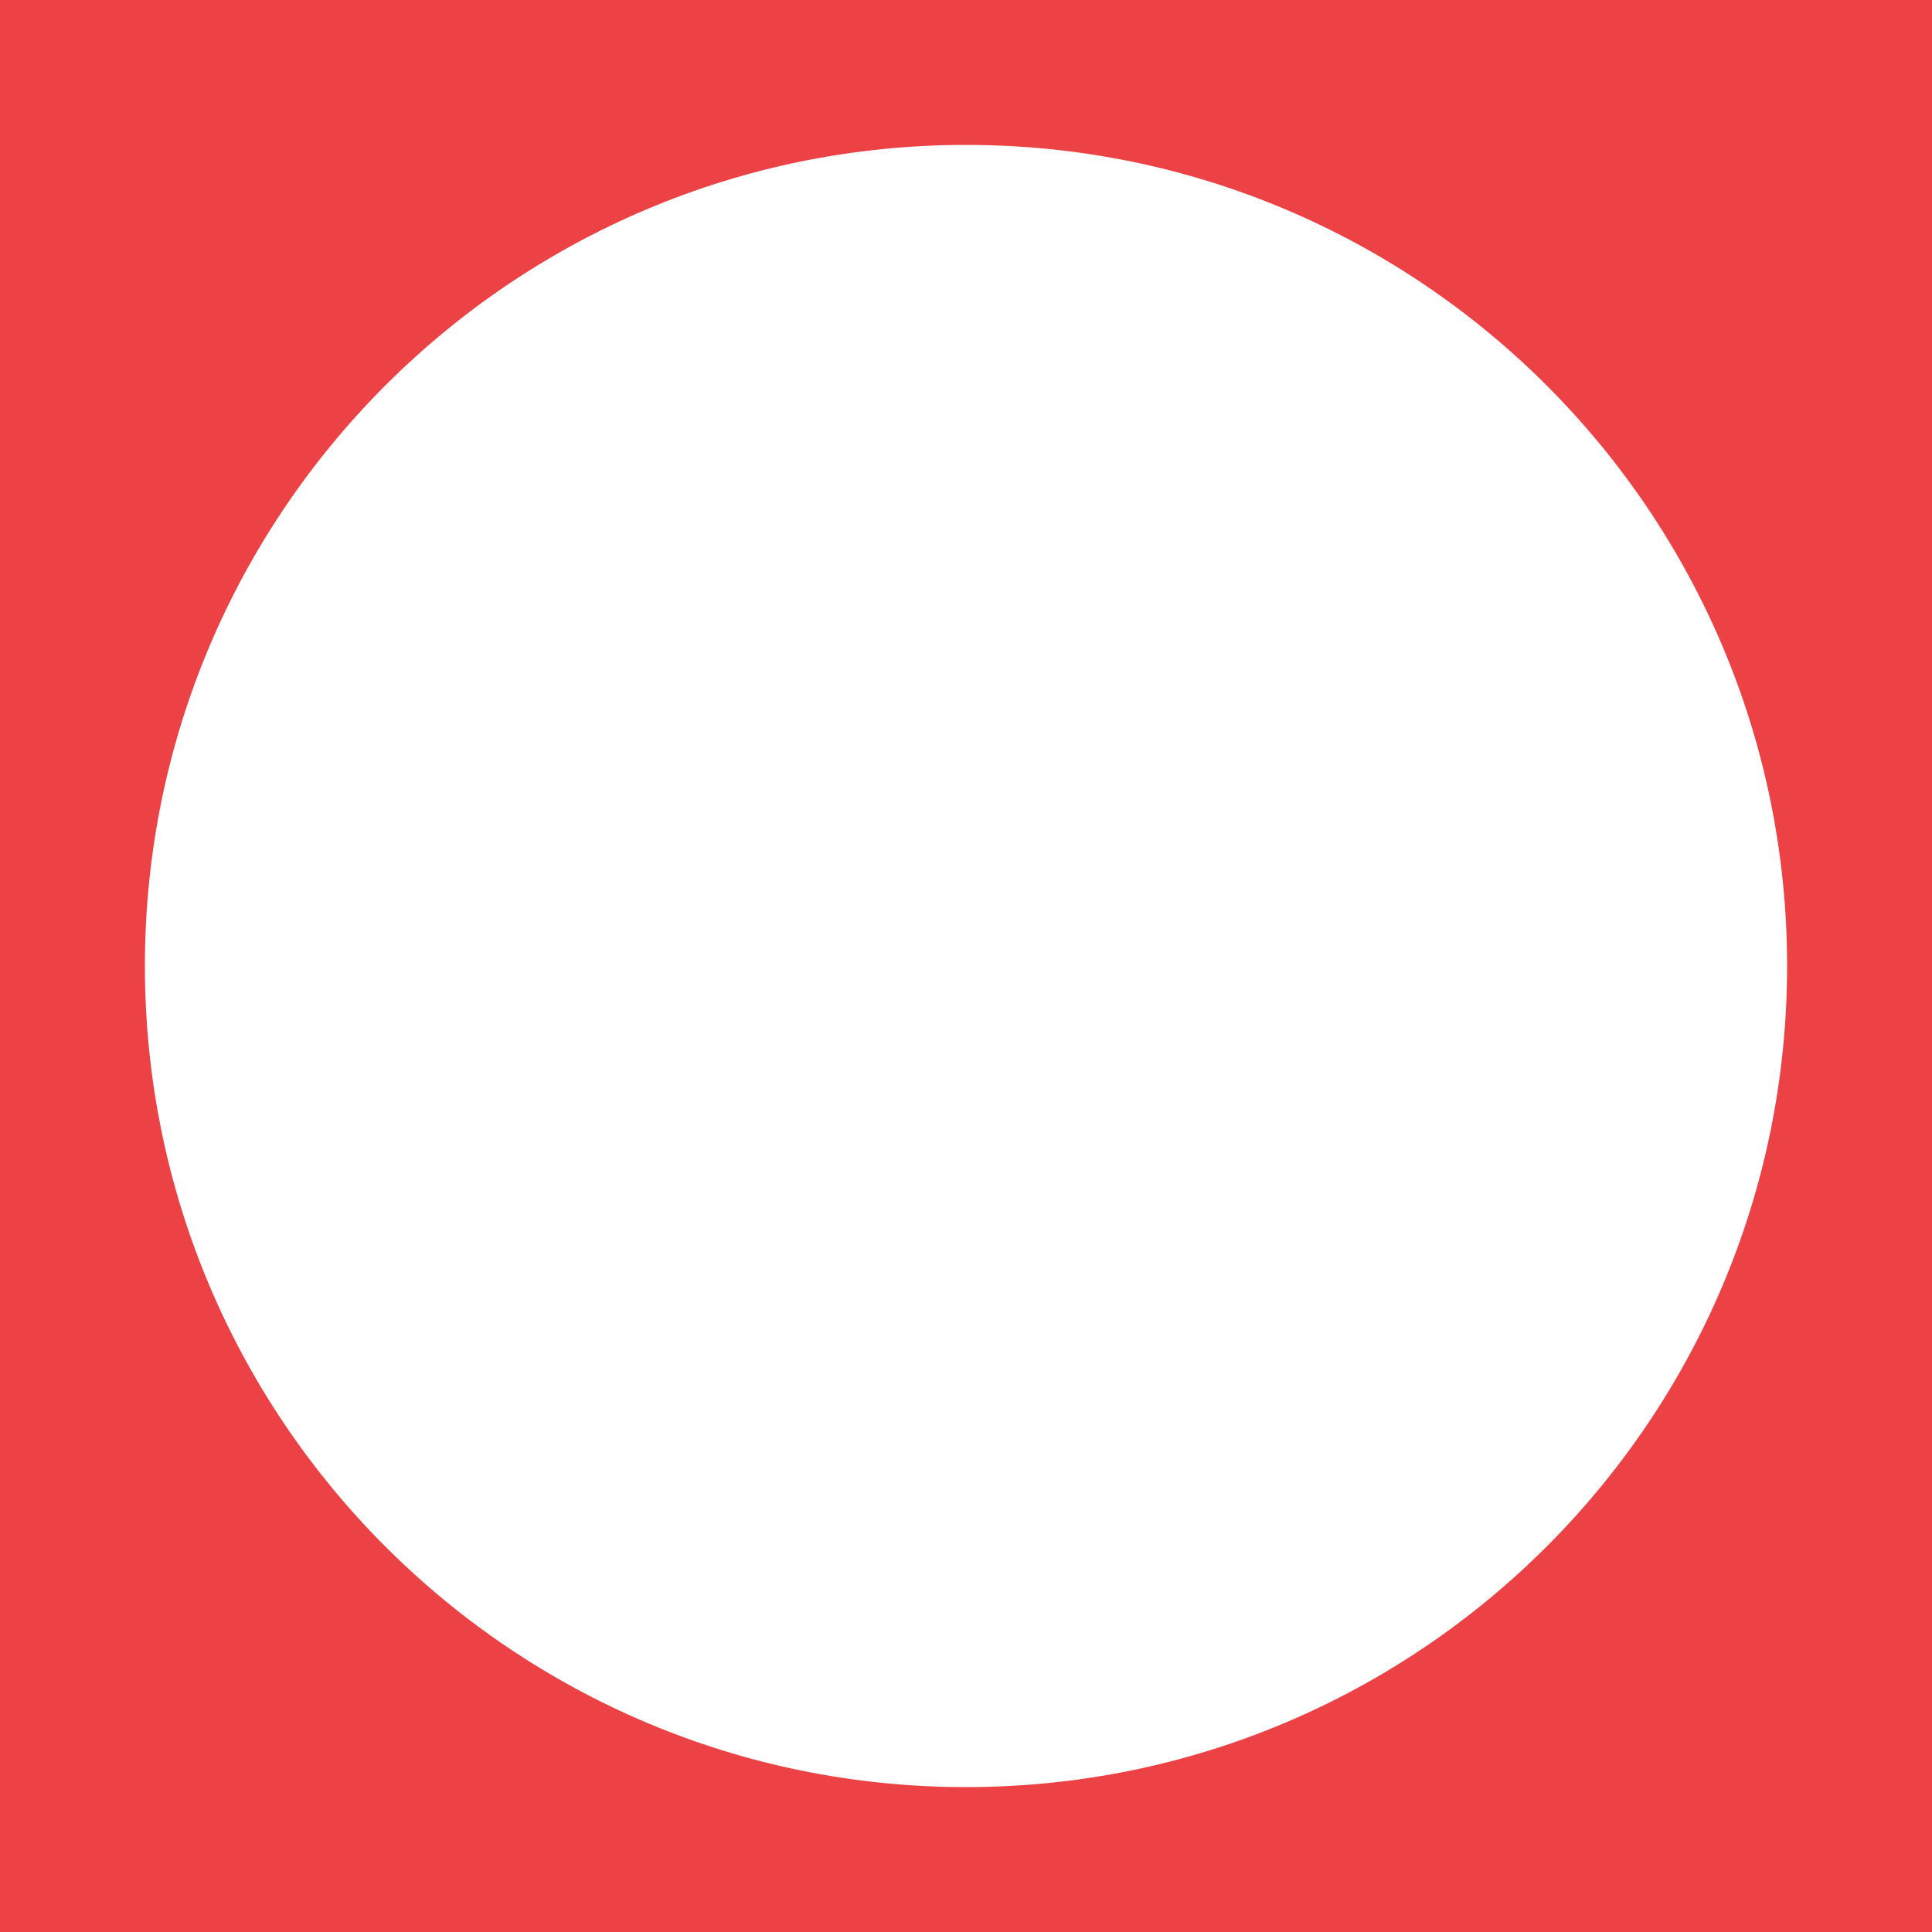
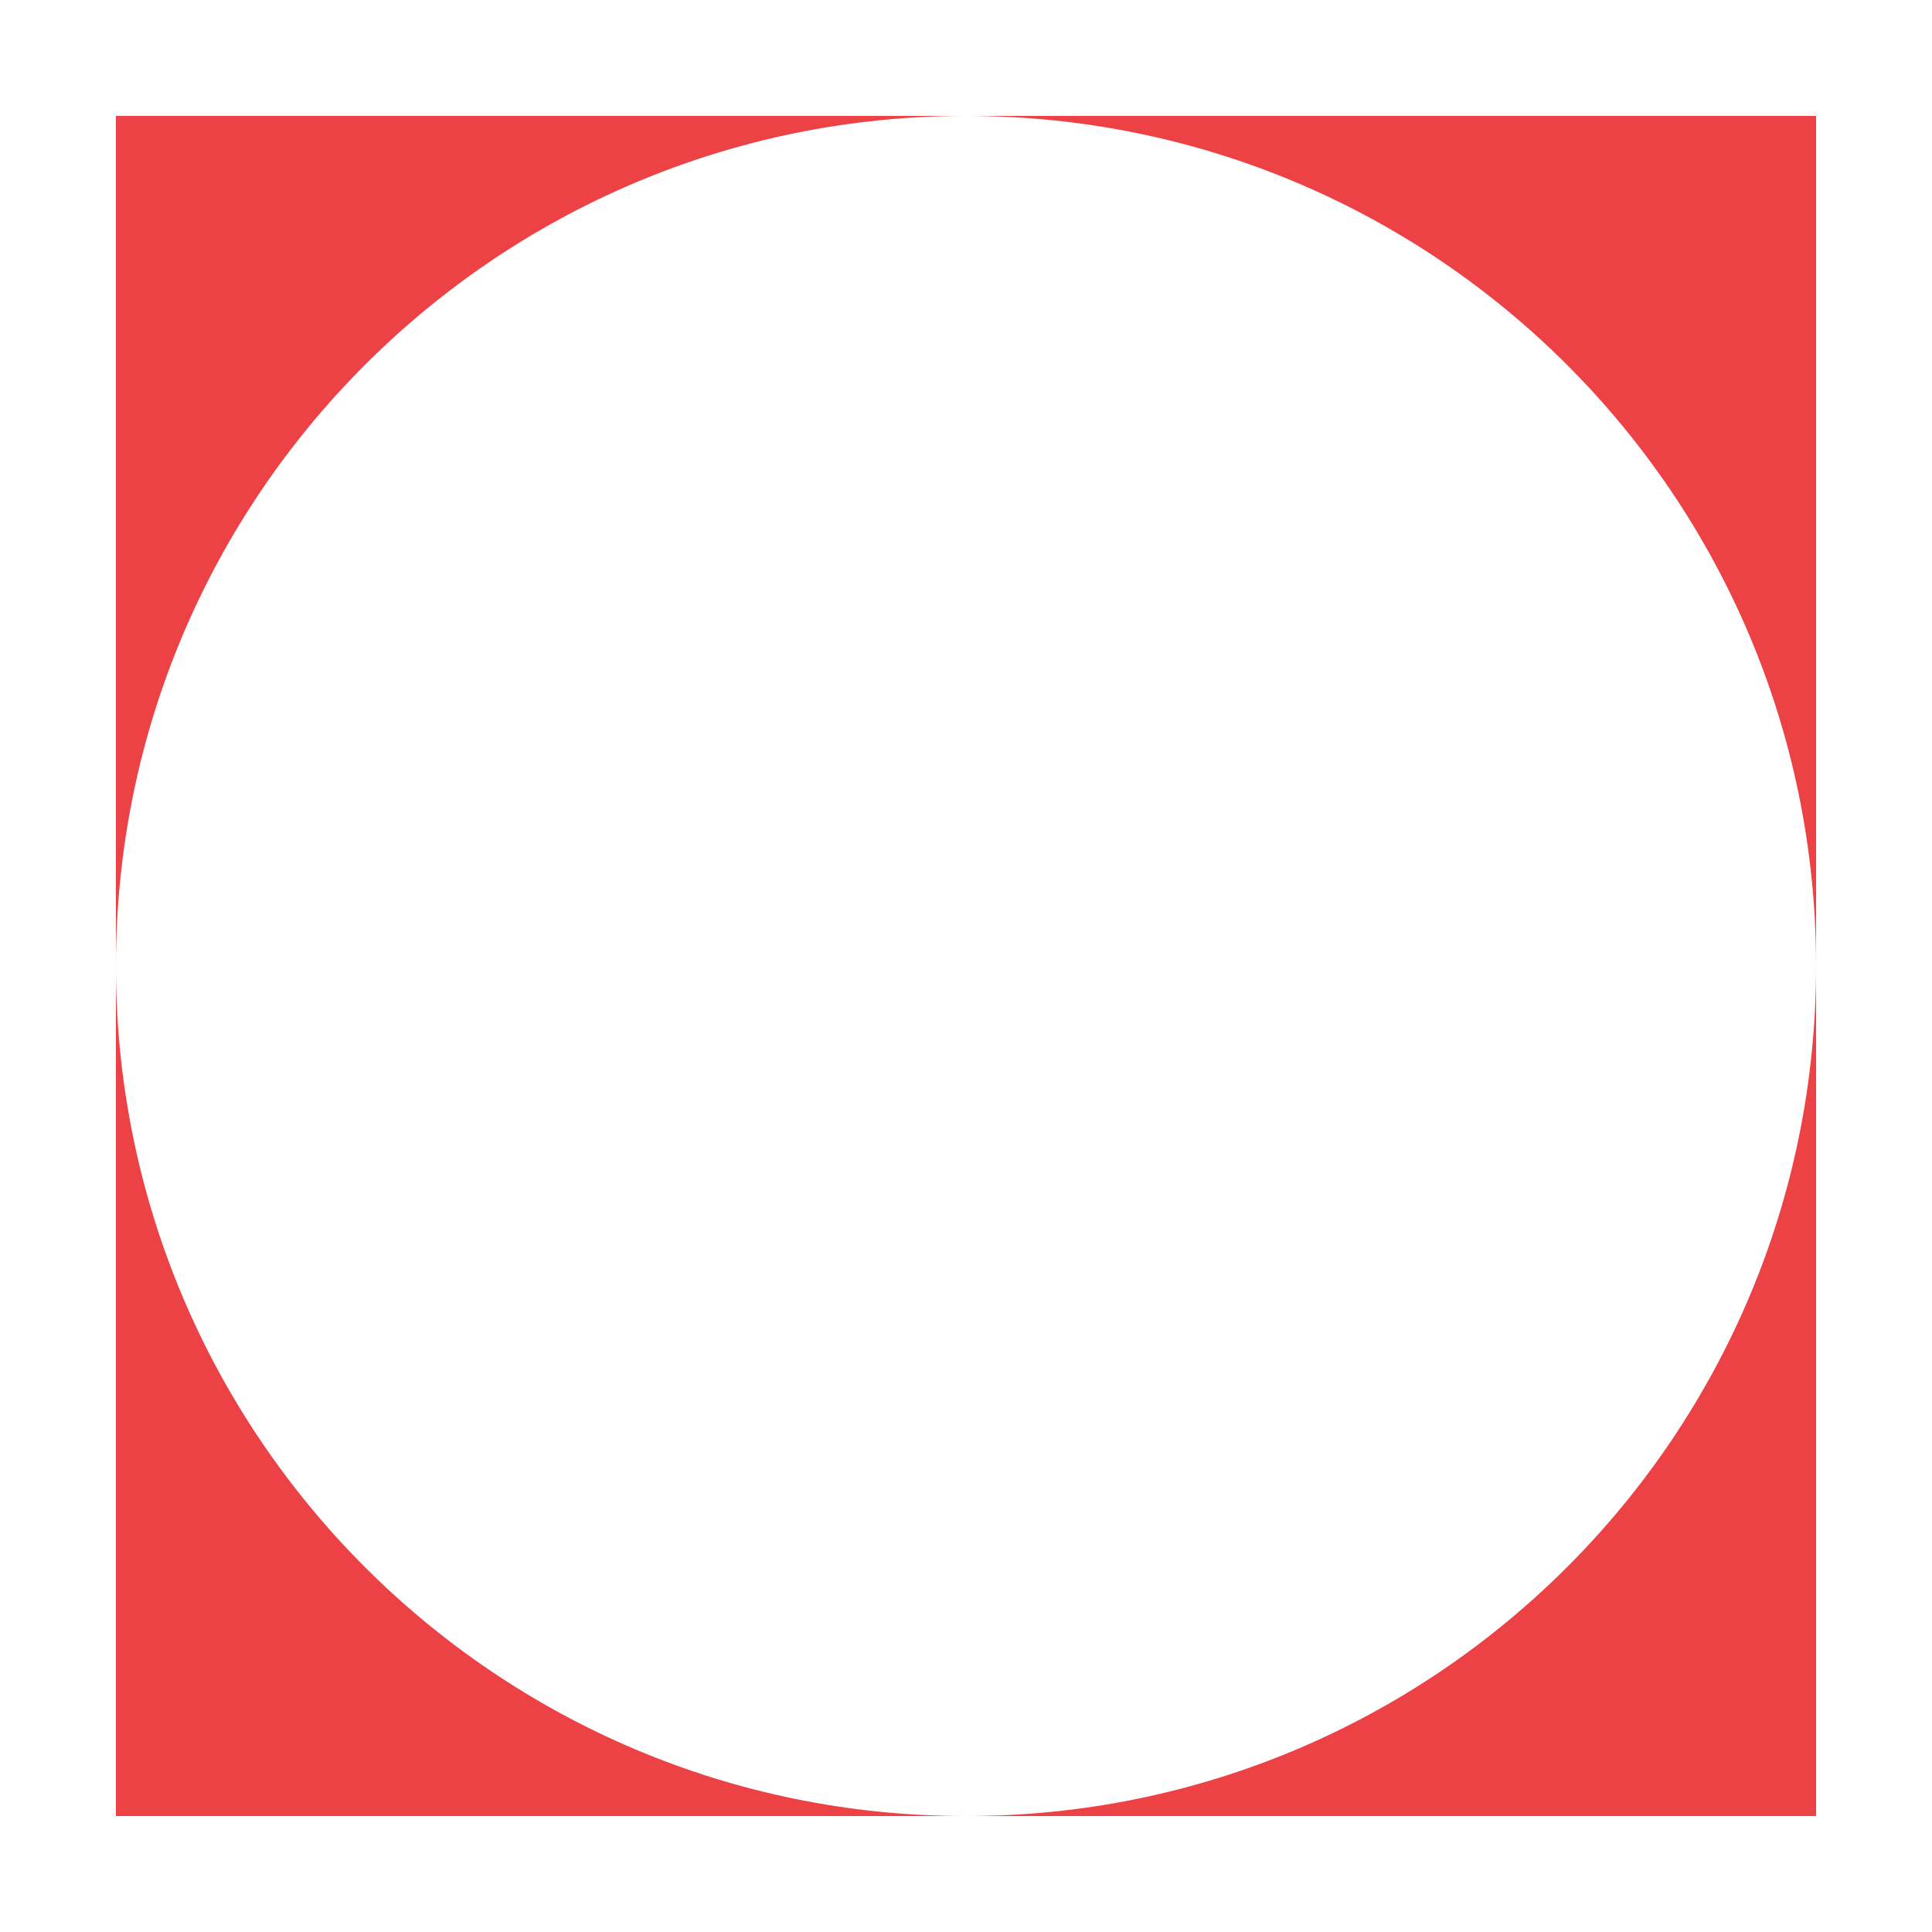
- <svg xmlns="http://www.w3.org/2000/svg" width="40" height="40">
-   <path d="M 0 0 H 40 V 40 H 0 Z M 3 20 a 17 17 0 1 0 34 0 a 17 17 0 1 0 -34 0 Z" fill="#ed4245" fill-rule="evenodd" />
+ <svg xmlns="http://www.w3.org/2000/svg" width="50" height="50">
+   <path d="M 3 3 H 47 V 47 H 3 Z M 3 25 a 22 22 0 1 0 44 0 a 22 22 0 1 0 -44 0 Z" fill="#ed4245" fill-rule="evenodd" />
</svg>
